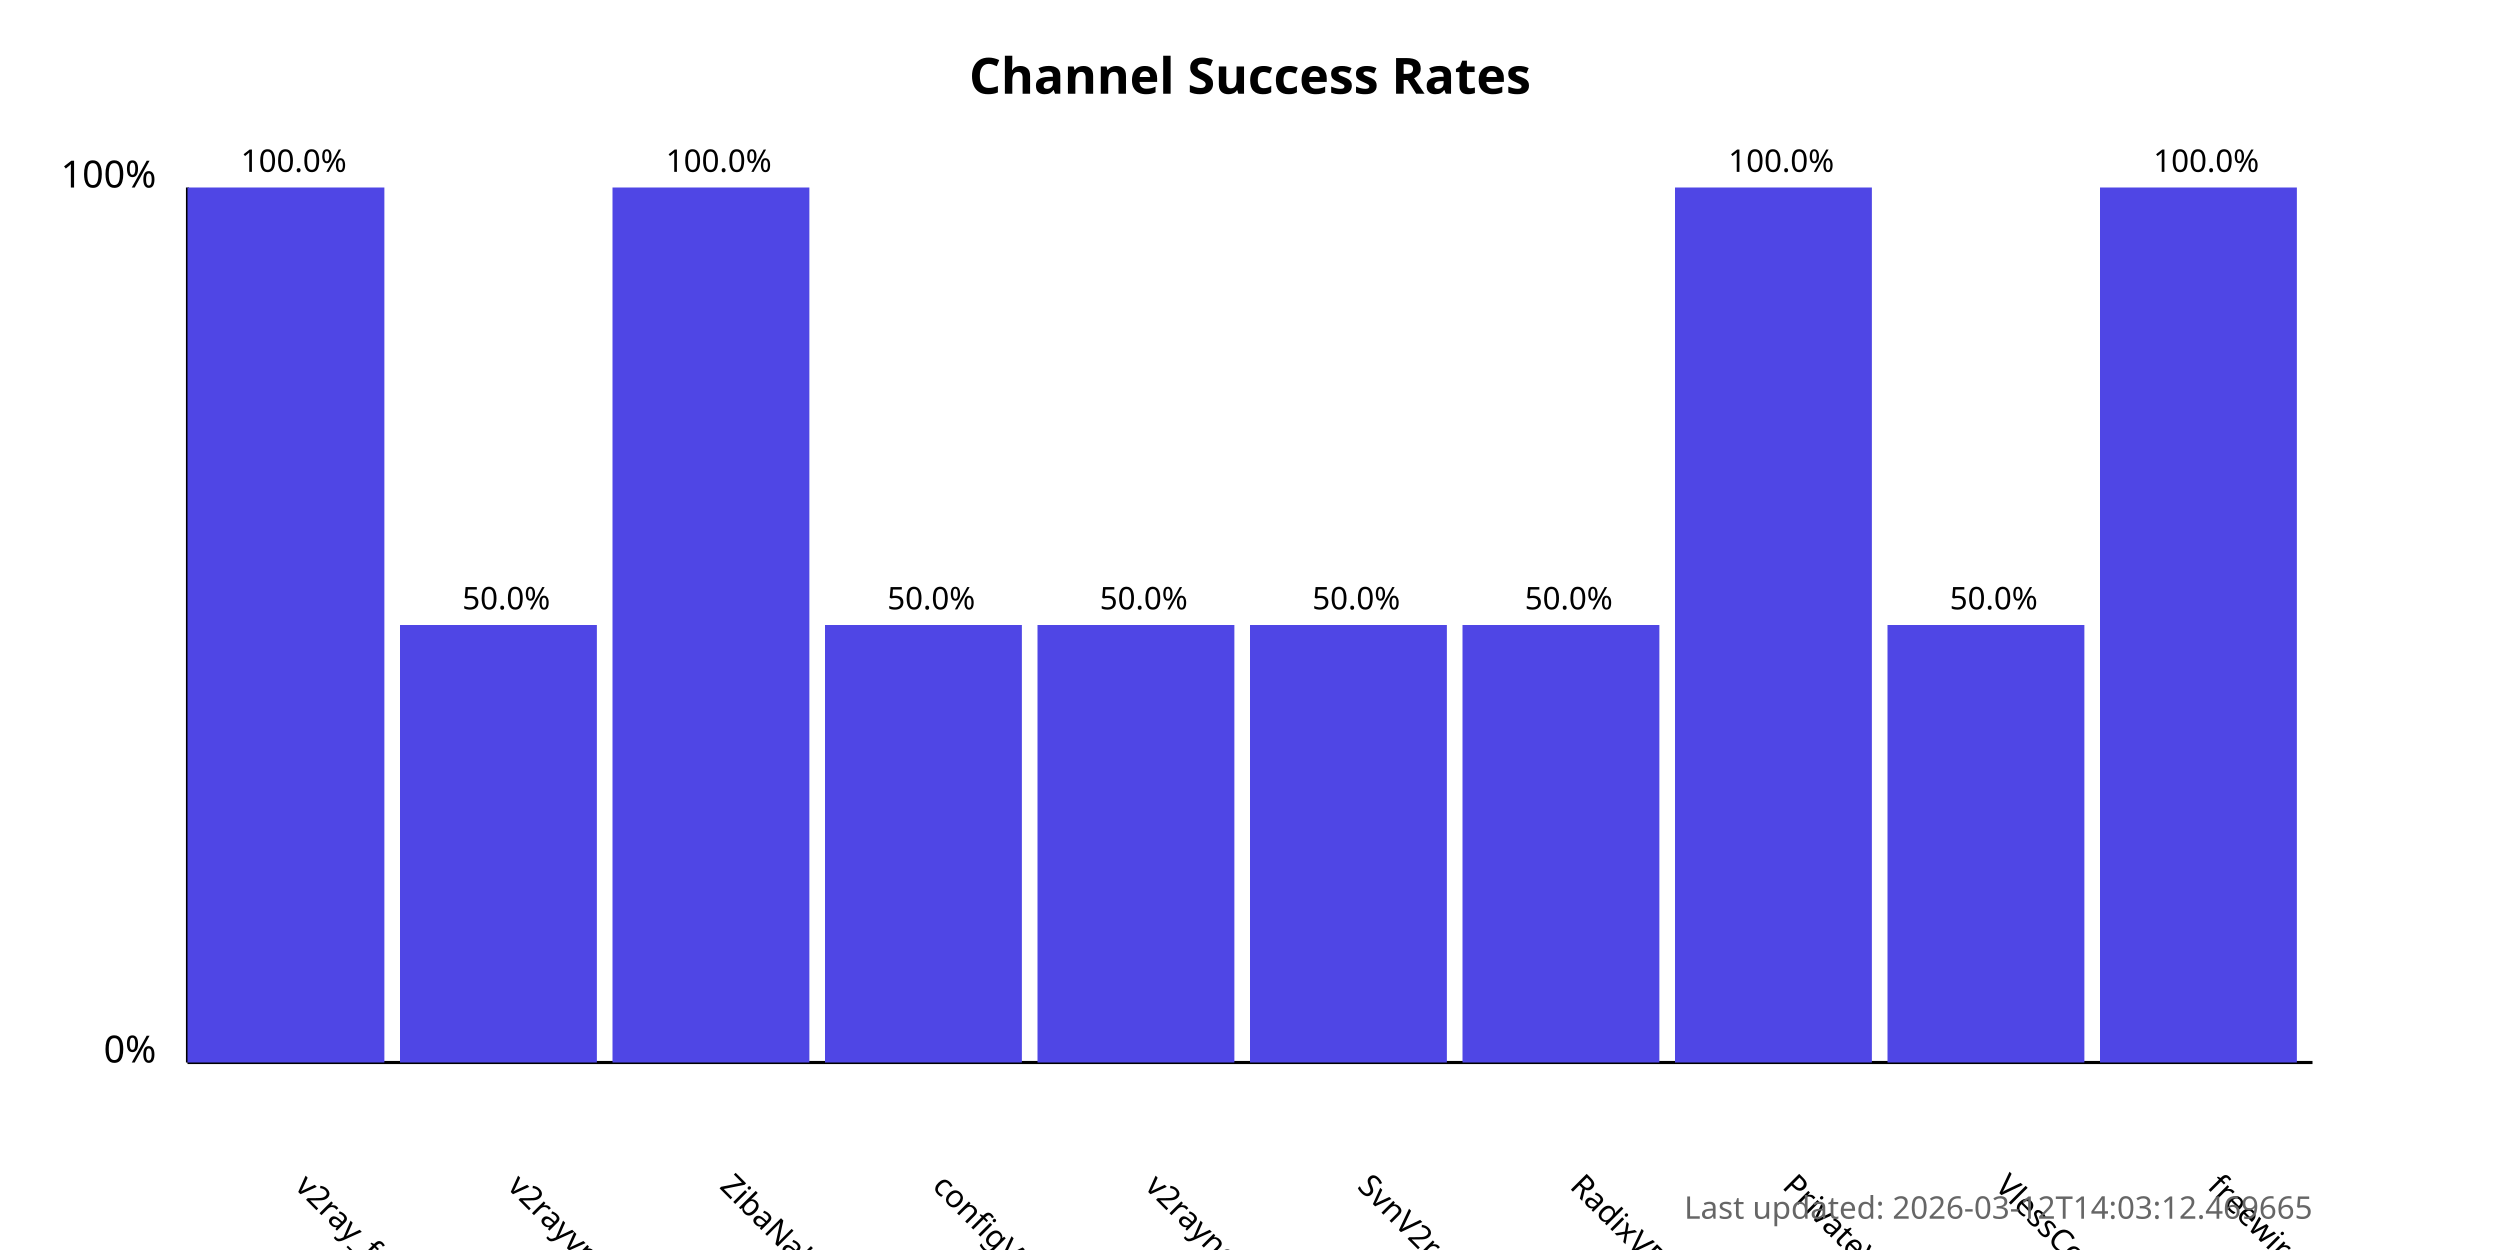
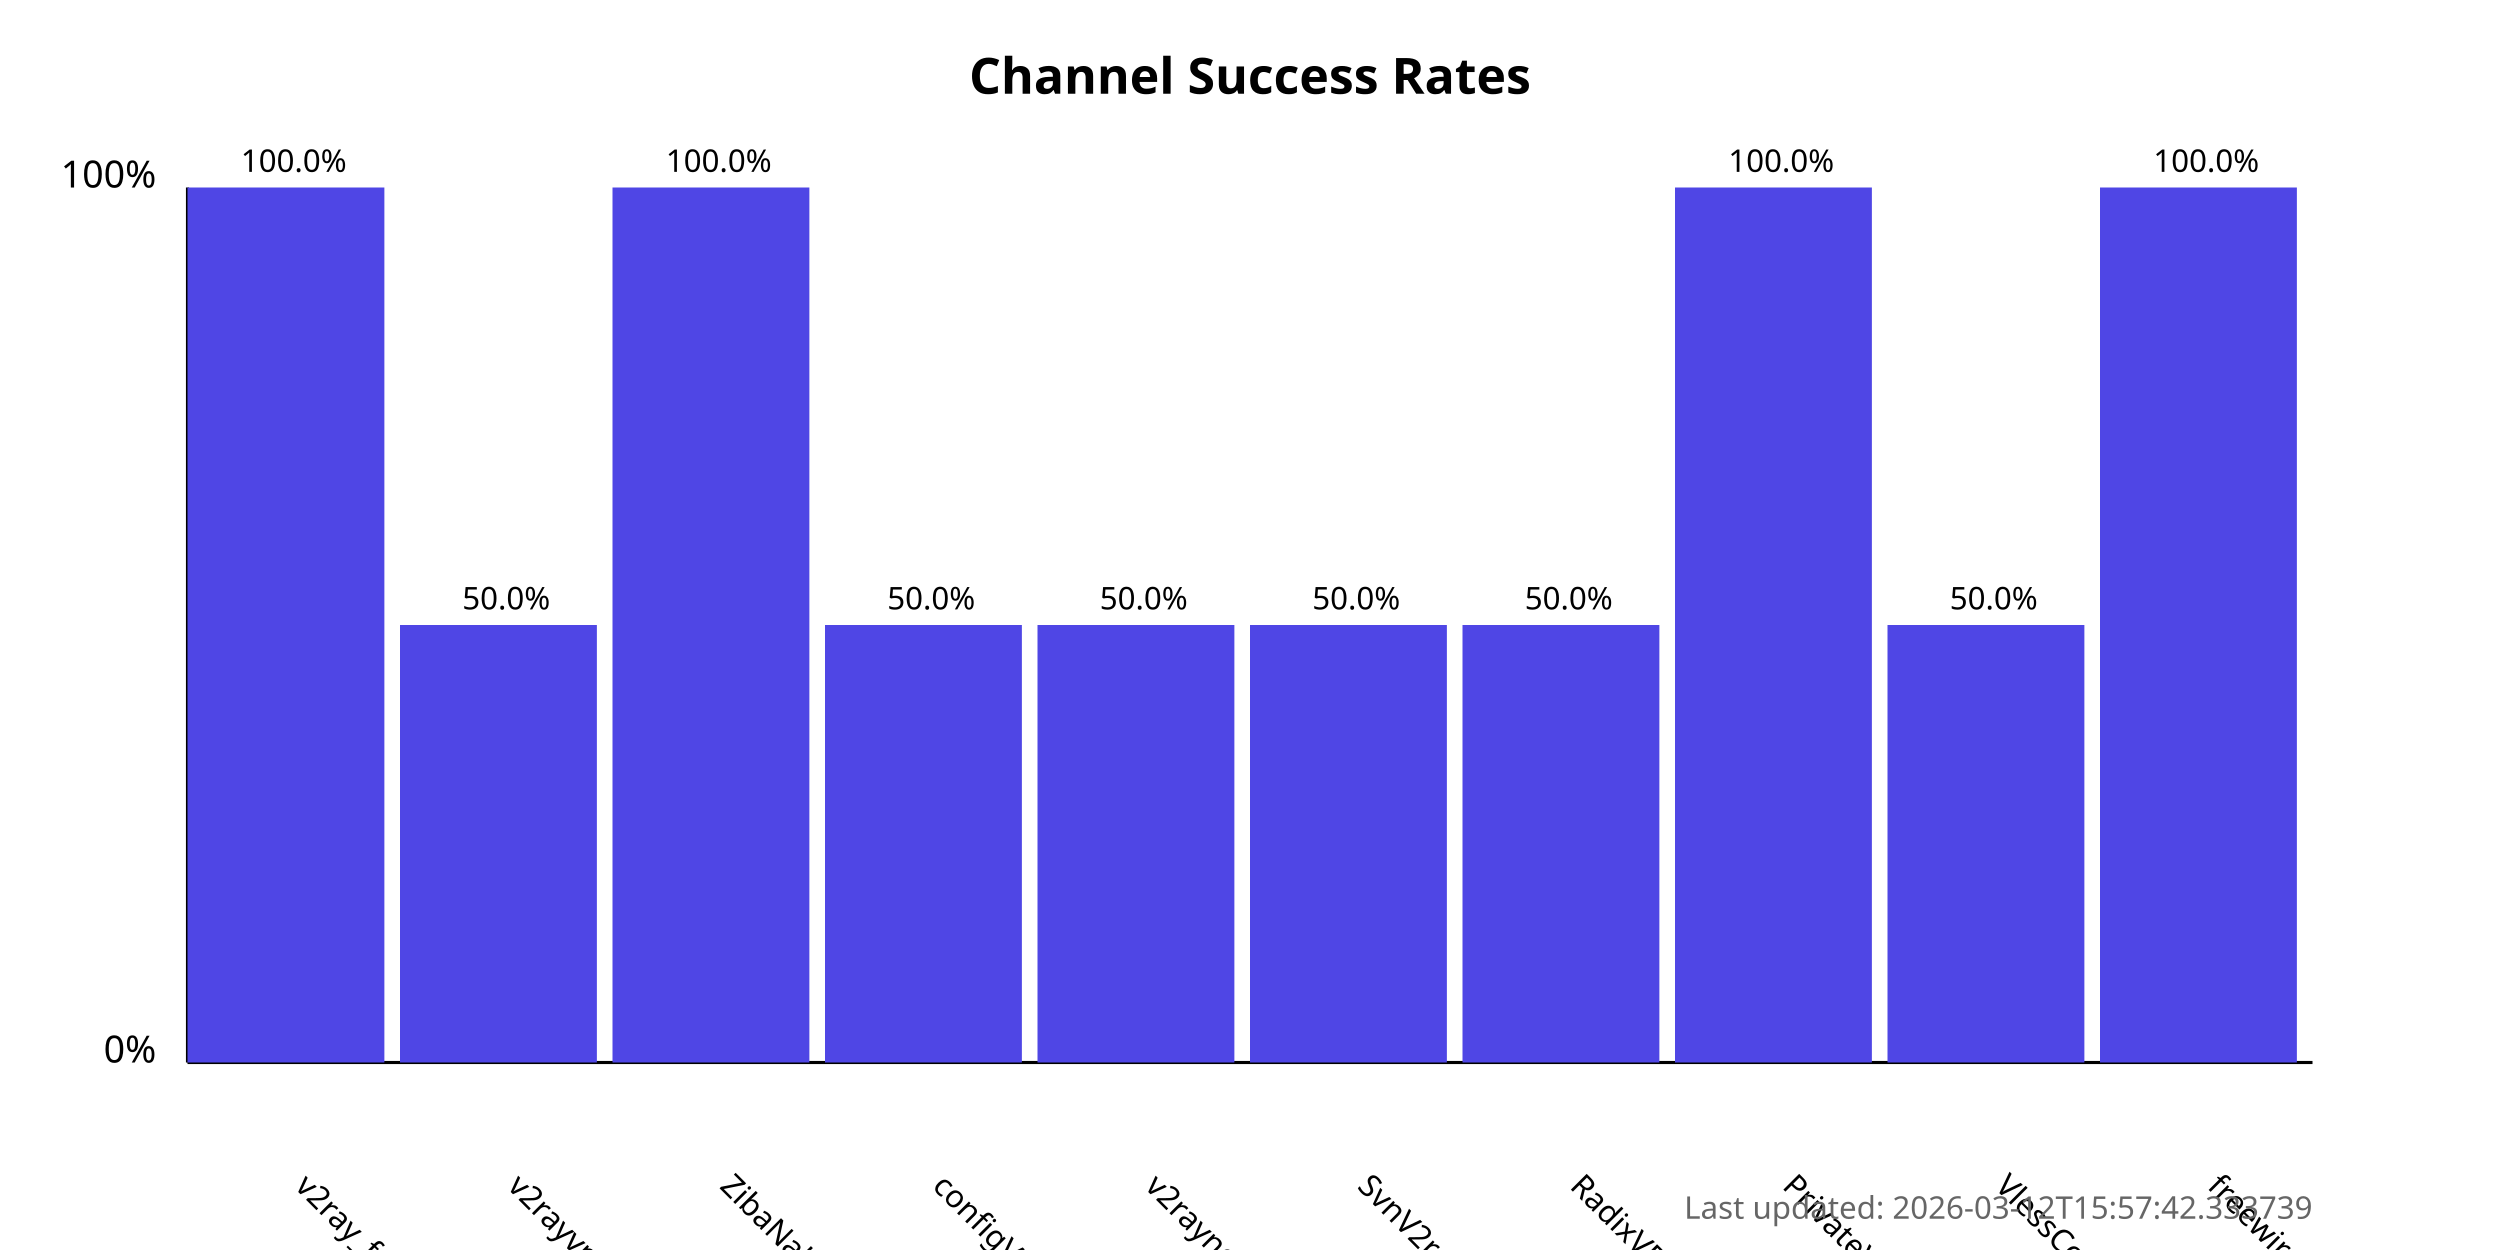
<svg xmlns="http://www.w3.org/2000/svg" width="800" height="400">
  <style>
            .chart-title { font: bold 16px sans-serif; }
            .axis-label { font: 12px sans-serif; }
            .tick-label { font: 10px sans-serif; }
            .bar { fill: #4f46e5; }
            .bar:hover { fill: #6366f1; }
            .timestamp { font: 10px sans-serif; fill: #666; }
        </style>
  <text x="400.0" y="30" text-anchor="middle" class="chart-title">
            Channel Success Rates
        </text>
  <line x1="60" y1="340" x2="60" y2="60" stroke="black" stroke-width="1" />
  <line x1="60" y1="340" x2="740" y2="340" stroke="black" stroke-width="1" />
  <text x="50" y="340" text-anchor="end" class="axis-label">0%</text>
  <text x="50" y="60" text-anchor="end" class="axis-label">100%</text>
  <g>
    <rect x="60" y="60.0" width="63.0" height="280.0" class="bar" />
    <text x="94.0" y="380" transform="rotate(45, 94.0, 380)" text-anchor="start" class="tick-label">
                v2ray_free_conf
            </text>
    <text x="94.0" y="55.0" text-anchor="middle" class="tick-label">
                100.0%
            </text>
  </g>
  <g>
    <rect x="128.0" y="200.0" width="63.0" height="140.0" class="bar" />
    <text x="162.0" y="380" transform="rotate(45, 162.0, 380)" text-anchor="start" class="tick-label">
                v2rayvpno
            </text>
    <text x="162.0" y="195.0" text-anchor="middle" class="tick-label">
                50.0%
            </text>
  </g>
  <g>
    <rect x="196.0" y="60.0" width="63.0" height="280.0" class="bar" />
    <text x="230.0" y="380" transform="rotate(45, 230.0, 380)" text-anchor="start" class="tick-label">
                ZibaNabz
            </text>
    <text x="230.0" y="55.0" text-anchor="middle" class="tick-label">
                100.0%
            </text>
  </g>
  <g>
    <rect x="264.0" y="200.0" width="63.0" height="140.0" class="bar" />
    <text x="298.0" y="380" transform="rotate(45, 298.0, 380)" text-anchor="start" class="tick-label">
                configV2rayForFree
            </text>
    <text x="298.0" y="195.0" text-anchor="middle" class="tick-label">
                50.0%
            </text>
  </g>
  <g>
    <rect x="332.0" y="200.0" width="63.0" height="140.0" class="bar" />
    <text x="366.0" y="380" transform="rotate(45, 366.0, 380)" text-anchor="start" class="tick-label">
                v2rayngvpn
            </text>
    <text x="366.0" y="195.0" text-anchor="middle" class="tick-label">
                50.0%
            </text>
  </g>
  <g>
    <rect x="400.0" y="200.0" width="63.0" height="140.0" class="bar" />
    <text x="434.0" y="380" transform="rotate(45, 434.0, 380)" text-anchor="start" class="tick-label">
                SvnV2ray
            </text>
    <text x="434.0" y="195.0" text-anchor="middle" class="tick-label">
                50.0%
            </text>
  </g>
  <g>
    <rect x="468.0" y="200.0" width="63.0" height="140.0" class="bar" />
    <text x="502.0" y="380" transform="rotate(45, 502.0, 380)" text-anchor="start" class="tick-label">
                RadixVPN
            </text>
    <text x="502.0" y="195.0" text-anchor="middle" class="tick-label">
                50.0%
            </text>
  </g>
  <g>
    <rect x="536.0" y="60.0" width="63.0" height="280.0" class="bar" />
    <text x="570.0" y="380" transform="rotate(45, 570.0, 380)" text-anchor="start" class="tick-label">
                PrivateVPNs
            </text>
    <text x="570.0" y="55.0" text-anchor="middle" class="tick-label">
                100.0%
            </text>
  </g>
  <g>
    <rect x="604.0" y="200.0" width="63.0" height="140.0" class="bar" />
    <text x="638.0" y="380" transform="rotate(45, 638.0, 380)" text-anchor="start" class="tick-label">
                VlessConfig
            </text>
    <text x="638.0" y="195.0" text-anchor="middle" class="tick-label">
                50.0%
            </text>
  </g>
  <g>
    <rect x="672.0" y="60.0" width="63.0" height="280.0" class="bar" />
    <text x="706.0" y="380" transform="rotate(45, 706.0, 380)" text-anchor="start" class="tick-label">
                freewireguard
            </text>
    <text x="706.0" y="55.0" text-anchor="middle" class="tick-label">
                100.0%
            </text>
  </g>
  <text x="740" y="390" text-anchor="end" class="timestamp">
-             Last updated: 2026-03-12T14:03:12.469665
+             Last updated: 2026-03-12T15:57:42.333739
        </text>
</svg>
